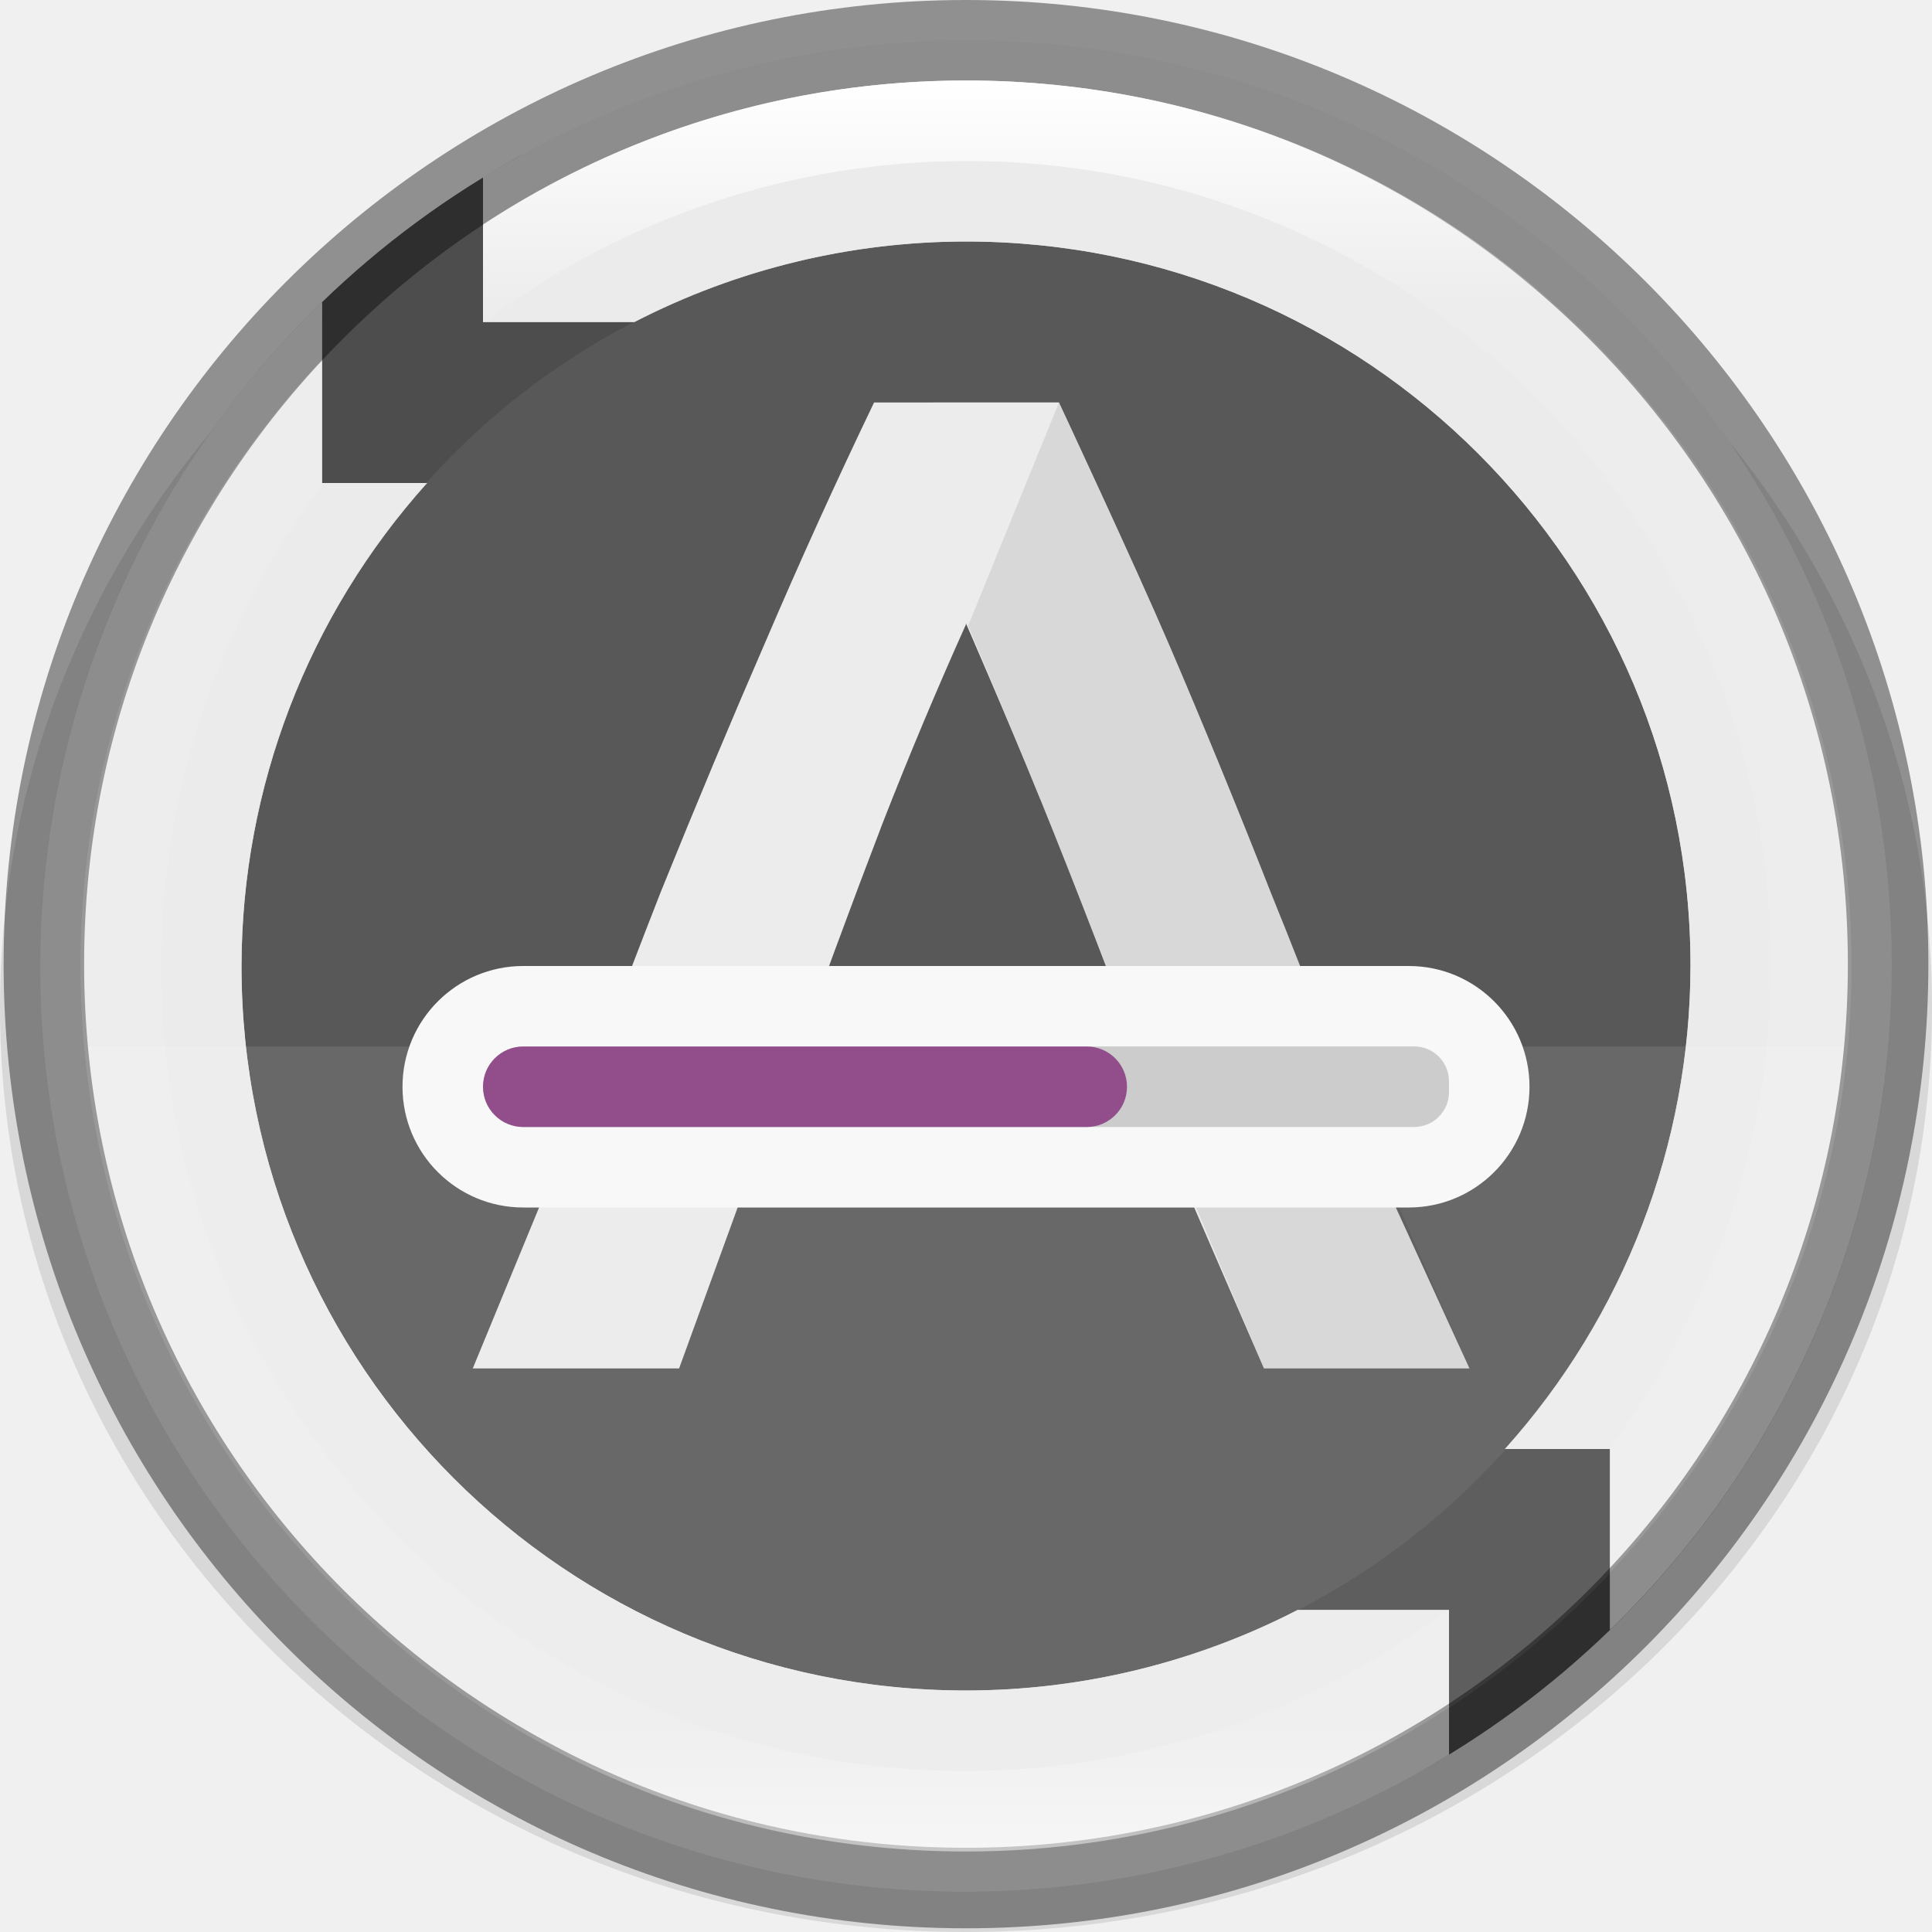
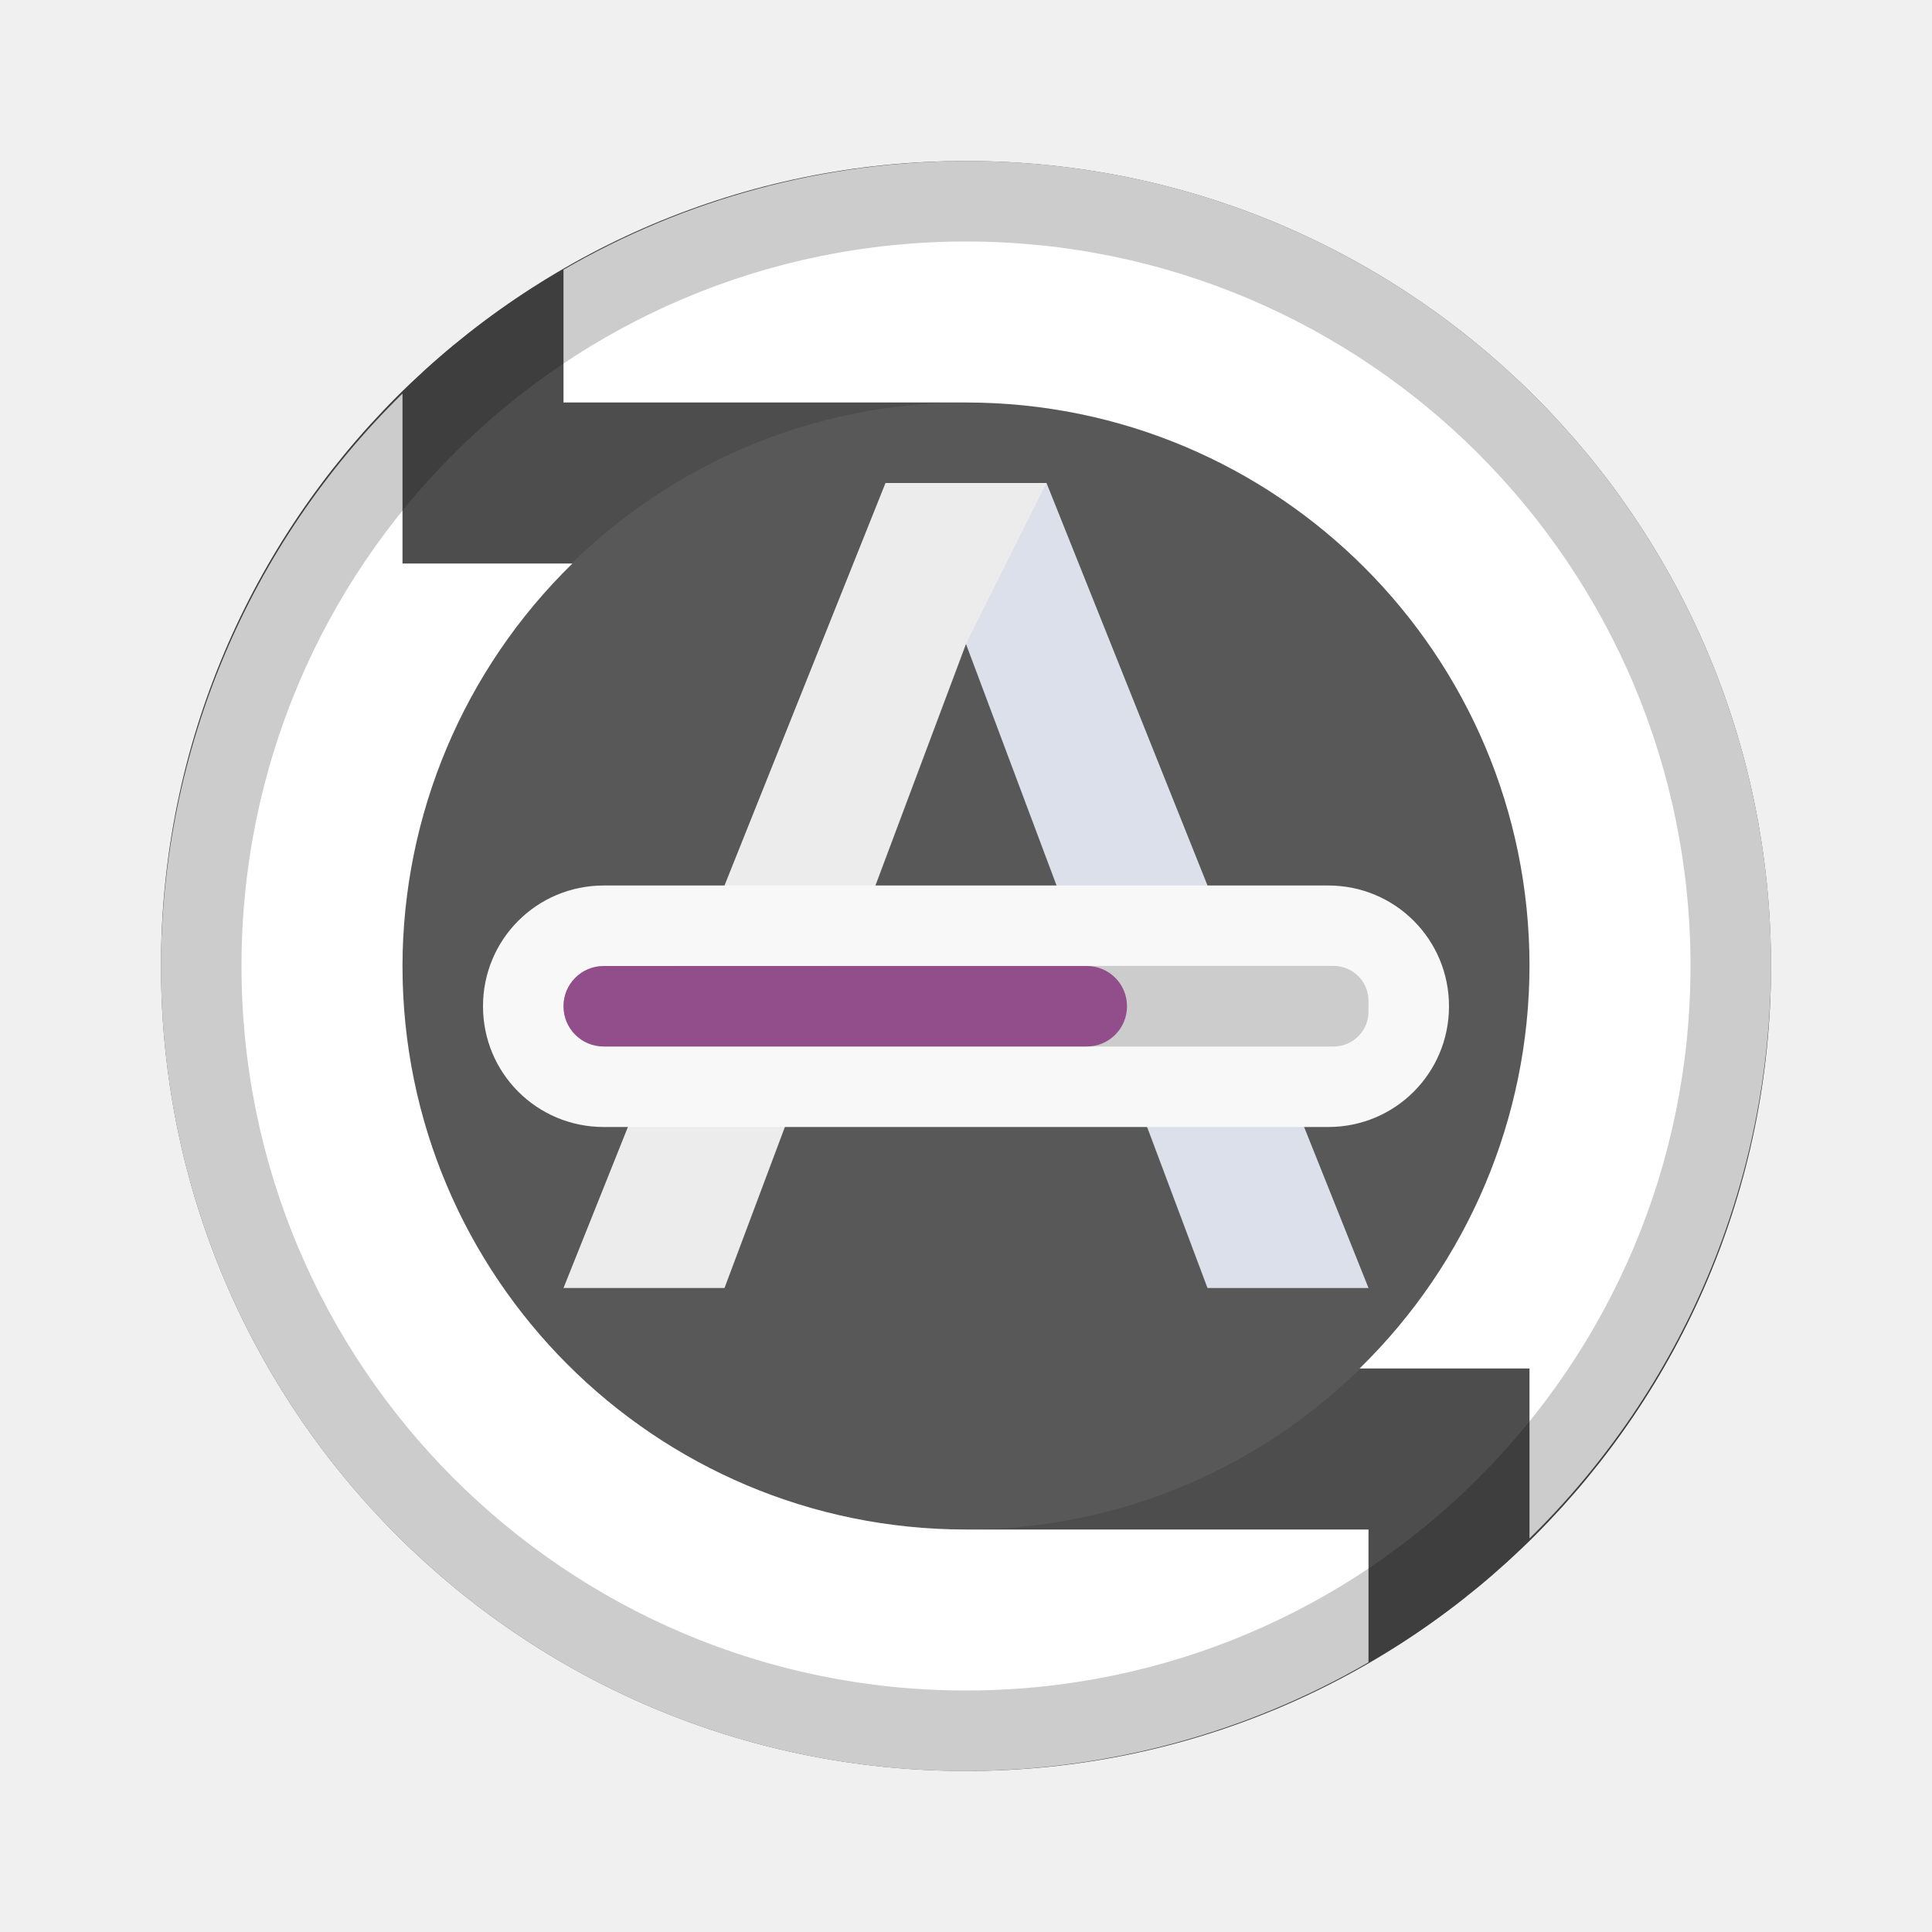
- <svg xmlns="http://www.w3.org/2000/svg" xmlns:xlink="http://www.w3.org/1999/xlink" viewBox="0 0 24 24" version="1.1" id="svg4">
-   <defs id="defs8">
-     <linearGradient xlink:href="#linearGradient927" id="linearGradient8590-3-3-9" gradientUnits="userSpaceOnUse" gradientTransform="matrix(0.1195651,0,0,0.1195651,0.5217598,0.5217347)" x1="96" y1="4" x2="96" y2="188" />
-     <linearGradient id="linearGradient927">
-       <stop style="stop-color:#ffffff;stop-opacity:1;" offset="0" id="stop923" />
-       <stop id="stop933" offset="0.125" style="stop-color:#ffffff;stop-opacity:0.098" />
-       <stop id="stop931" offset="0.925" style="stop-color:#ffffff;stop-opacity:0.098" />
-       <stop style="stop-color:#ffffff;stop-opacity:0.498" offset="1" id="stop925" />
-     </linearGradient>
-   </defs>
-   <ellipse style="display:inline;opacity:0.1;fill:#000000;fill-opacity:1;stroke:none;stroke-width:1.954;stroke-linecap:round;stroke-linejoin:round;stroke-miterlimit:4;stroke-dasharray:none;stroke-opacity:1;enable-background:new" id="path9498-0-0-2-3" cx="-12" cy="-12.523" transform="scale(-1)" rx="12" ry="11.477" />
-   <path style="display:inline;opacity:1;fill:#4d4d4d;fill-opacity:1;stroke:none;stroke-width:1.869;stroke-linecap:round;stroke-linejoin:round;stroke-miterlimit:4;stroke-dasharray:none;stroke-opacity:1;enable-background:new" d="m 12,0.5 a 11.5,11.5 0 0 0 -1.012,0.053 11.5,11.5 0 0 1 1.012,-0.053 z m 0.965,0.047 a 11.5,11.5 0 0 1 0.631,0.078 11.5,11.5 0 0 0 -0.631,-0.078 z m -2.41,0.059 a 11.5,11.5 0 0 0 -0.736,0.113 11.5,11.5 0 0 1 0.736,-0.113 z m 3.545,0.096 a 11.5,11.5 0 0 1 0.619,0.139 11.5,11.5 0 0 0 -0.619,-0.139 z m -4.604,0.09 a 11.5,11.5 0 0 0 -0.832,0.215 11.5,11.5 0 0 1 0.832,-0.215 z M 15.227,0.969 A 11.5,11.5 0 0 1 15.773,1.15 11.5,11.5 0 0 0 15.227,0.969 Z m -6.746,0.098 a 11.5,11.5 0 0 0 -0.936,0.344 11.5,11.5 0 0 1 0.936,-0.344 z m 7.85,0.287 a 11.5,11.5 0 0 1 0.512,0.23 11.5,11.5 0 0 0 -0.512,-0.23 z m -8.855,0.088 a 11.5,11.5 0 0 0 -0.984,0.479 11.5,11.5 0 0 1 0.984,-0.479 z m -0.984,0.479 A 11.5,11.5 0 0 0 0.5,12 11.5,11.5 0 0 1 4,3.756 v 2.244 h 1.305 a 9,9 0 0 0 -2.305,6 9,9 0 0 0 9,9 9,9 0 0 0 4.119,-1 H 18 v 1.795 A 11.5,11.5 0 0 1 17.51,22.08 11.5,11.5 0 0 0 23.5,12 11.5,11.5 0 0 1 20,20.244 v -0.244 -2 h -1.305 a 9,9 0 0 0 2.305,-6 9,9 0 0 0 -9,-9 9,9 0 0 0 -4.119,1 h -1.881 v -1.795 a 11.5,11.5 0 0 1 0.49,-0.285 z M 23.5,12 a 11.5,11.5 0 0 0 -0.047,-0.965 11.5,11.5 0 0 1 0.047,0.965 z m -5.99,10.08 a 11.5,11.5 0 0 1 -0.984,0.479 11.5,11.5 0 0 0 0.984,-0.479 z M 0.5,12 a 11.5,11.5 0 0 0 0.047,0.965 11.5,11.5 0 0 1 -0.047,-0.965 z M 17.361,1.834 a 11.5,11.5 0 0 1 0.504,0.289 11.5,11.5 0 0 0 -0.504,-0.289 z m 0.98,0.582 a 11.5,11.5 0 0 1 0.492,0.35 11.5,11.5 0 0 0 -0.492,-0.35 z m 0.936,0.689 a 11.5,11.5 0 0 1 0.418,0.367 11.5,11.5 0 0 0 -0.418,-0.367 z m 0.85,0.768 a 11.5,11.5 0 0 1 0.4,0.432 11.5,11.5 0 0 0 -0.4,-0.432 z m 0.768,0.85 a 11.5,11.5 0 0 1 0.34,0.443 11.5,11.5 0 0 0 -0.34,-0.443 z m 0.689,0.936 a 11.5,11.5 0 0 1 0.293,0.477 11.5,11.5 0 0 0 -0.293,-0.477 z m 0.582,0.98 a 11.5,11.5 0 0 1 0.25,0.52 11.5,11.5 0 0 0 -0.25,-0.52 z m 0.48,1.031 a 11.5,11.5 0 0 1 0.203,0.557 11.5,11.5 0 0 0 -0.203,-0.557 z m 0.385,1.104 a 11.5,11.5 0 0 1 0.129,0.508 11.5,11.5 0 0 0 -0.129,-0.508 z m 0.268,1.127 a 11.5,11.5 0 0 1 0.076,0.504 11.5,11.5 0 0 0 -0.076,-0.504 z M 0.625,13.596 a 11.5,11.5 0 0 0 0.076,0.504 11.5,11.5 0 0 1 -0.076,-0.504 z m 0.215,1.123 a 11.5,11.5 0 0 0 0.129,0.508 11.5,11.5 0 0 1 -0.129,-0.508 z m 0.311,1.055 a 11.5,11.5 0 0 0 0.203,0.557 11.5,11.5 0 0 1 -0.203,-0.557 z m 0.434,1.068 a 11.5,11.5 0 0 0 0.25,0.52 11.5,11.5 0 0 1 -0.25,-0.52 z m 0.539,1.023 a 11.5,11.5 0 0 0 0.293,0.477 11.5,11.5 0 0 1 -0.293,-0.477 z m 0.643,0.969 a 11.5,11.5 0 0 0 0.34,0.443 11.5,11.5 0 0 1 -0.34,-0.443 z m 0.707,0.861 a 11.5,11.5 0 0 0 0.4,0.432 11.5,11.5 0 0 1 -0.4,-0.432 z m 0.832,0.832 a 11.5,11.5 0 0 0 0.418,0.367 11.5,11.5 0 0 1 -0.418,-0.367 z m 0.861,0.707 a 11.5,11.5 0 0 0 0.492,0.35 11.5,11.5 0 0 1 -0.492,-0.35 z m 0.969,0.643 a 11.5,11.5 0 0 0 0.504,0.289 11.5,11.5 0 0 1 -0.504,-0.289 z m 1.023,0.539 a 11.5,11.5 0 0 0 0.512,0.23 11.5,11.5 0 0 1 -0.512,-0.23 z m 9.297,0.174 a 11.5,11.5 0 0 1 -0.936,0.344 11.5,11.5 0 0 0 0.936,-0.344 z m -8.229,0.26 a 11.5,11.5 0 0 0 0.547,0.182 11.5,11.5 0 0 1 -0.547,-0.182 z m 7.109,0.145 a 11.5,11.5 0 0 1 -0.832,0.215 11.5,11.5 0 0 0 0.832,-0.215 z m -6.055,0.166 a 11.5,11.5 0 0 0 0.619,0.139 11.5,11.5 0 0 1 -0.619,-0.139 z m 4.9,0.121 a 11.5,11.5 0 0 1 -0.736,0.113 11.5,11.5 0 0 0 0.736,-0.113 z m -3.777,0.094 a 11.5,11.5 0 0 0 0.631,0.078 11.5,11.5 0 0 1 -0.631,-0.078 z m 2.607,0.072 A 11.5,11.5 0 0 1 12,23.5 a 11.5,11.5 0 0 0 1.012,-0.053 z" id="path9498-6-5-6" clip-path="none" />
-   <path style="display:inline;opacity:1;vector-effect:none;fill:#ebebeb;fill-opacity:1;stroke:none;stroke-width:1;stroke-linecap:butt;stroke-linejoin:round;stroke-miterlimit:4;stroke-dasharray:none;stroke-dashoffset:6.6;stroke-opacity:1;enable-background:new" d="M 12,0.5 A 11.5,11.5 0 0 0 6,2.205 v 1.795 h 1.881 a 9,9 0 0 1 4.119,-1 9,9 0 0 1 9,9 9,9 0 0 1 -2.305,6 H 20 v 2 0.244 A 11.5,11.5 0 0 0 23.5,12 11.5,11.5 0 0 0 12,0.5 Z M 4,3.756 A 11.5,11.5 0 0 0 0.5,12 11.5,11.5 0 0 0 12,23.5 a 11.5,11.5 0 0 0 6,-1.705 v -1.795 h -1.881 a 9,9 0 0 1 -4.119,1 9,9 0 0 1 -9,-9 9,9 0 0 1 2.305,-6 h -1.305 z" id="path1020-9" clip-path="none" />
-   <circle style="display:inline;opacity:0.1;vector-effect:none;fill:#babeb4;fill-opacity:1;stroke:none;stroke-width:4;stroke-linecap:butt;stroke-linejoin:round;stroke-miterlimit:4;stroke-dasharray:none;stroke-dashoffset:6.6;stroke-opacity:1;enable-background:new" id="path5670" cx="12" cy="12" r="9" />
-   <path style="display:inline;opacity:0.1;fill:#ffffff;fill-opacity:1;stroke:none;stroke-width:1;stroke-linecap:round;stroke-linejoin:round;stroke-miterlimit:4;stroke-dasharray:none;stroke-opacity:1;enable-background:new" d="m 1.054,13 c 0.517,5.661 5.261,9.995 10.946,10 5.686,-0.002 10.433,-4.338 10.95,-10 z" id="rect12119-01" clip-path="none" />
-   <path id="path967-7-1" d="m 10.858,5 c -0.468,0.974 -0.916,1.961 -1.344,2.961 -0.429,0.987 -0.864,2.026 -1.305,3.117 -0.429,1.091 -1.325,3.467 -1.325,3.467 l -1.011,2.454 h 2.563 l 0.927,-2.548 5.363,0.298 0.975,2.25 h 2.553 l -1.105,-2.416 c 0,0 -0.903,-2.37 -1.344,-3.448 -0.429,-1.091 -0.857,-2.136 -1.286,-3.136 -0.429,-1 -1.364,-3 -1.364,-3 h -1.155 z m 2.065,4.929 c 0.468,1.156 0.948,2.403 1.441,3.74 l -4.606,-0.175 c 0.403,-1.13 0.805,-2.221 1.208,-3.273 0.332,-0.85 0.677,-1.67 1.033,-2.463 v -0.015 c 0,0 0.523,1.198 0.923,2.186 z" style="font-style:normal;font-variant:normal;font-weight:300;font-stretch:normal;font-size:196.248px;line-height:1000%;font-family:Ubuntu;-inkscape-font-specification:'Ubuntu Light';letter-spacing:0px;word-spacing:0px;display:inline;fill:#ececec;fill-opacity:1;stroke:none;stroke-width:0.649px;stroke-linecap:butt;stroke-linejoin:miter;stroke-opacity:1;enable-background:new" clip-path="none" />
-   <path id="path969-5-8" d="m 13.155,5 -1.129,2.775 c 0,0 0.513,1.204 0.897,2.154 0.468,1.156 0.948,2.403 1.441,3.74 v 0 l 2.464,0.067 c -0.345,-0.908 -0.687,-1.775 -1.024,-2.599 -0.429,-1.091 -0.857,-2.136 -1.286,-3.136 -0.429,-1 -1.364,-3 -1.364,-3 z m -0.36,9.664 1.979,0.135 0.927,2.201 h 2.551 l -0.954,-2.195 -0.021,-0.055 z" style="font-style:normal;font-variant:normal;font-weight:300;font-stretch:normal;font-size:196.248px;line-height:1000%;font-family:Ubuntu;-inkscape-font-specification:'Ubuntu Light';letter-spacing:0px;word-spacing:0px;display:inline;opacity:0.1;fill:#1f1f1f;fill-opacity:1;stroke:none;stroke-width:0.649px;stroke-linecap:butt;stroke-linejoin:miter;stroke-opacity:1;enable-background:new" clip-path="none" />
-   <rect style="color:#000000;display:inline;overflow:visible;visibility:visible;opacity:1;fill:#f8f8f8;fill-opacity:1;fill-rule:nonzero;stroke:none;stroke-width:2;stroke-linecap:butt;stroke-linejoin:miter;stroke-miterlimit:4;stroke-dasharray:2, 2;stroke-dashoffset:0;stroke-opacity:1;marker:none;enable-background:accumulate" id="rect4270-9" width="14" height="3" x="5" y="12" ry="1.5" rx="1.5" clip-path="none" />
-   <path style="color:#000000;display:inline;overflow:visible;visibility:visible;opacity:0.2;fill:#1f1f1f;fill-opacity:1;fill-rule:nonzero;stroke:none;stroke-width:2;stroke-linecap:butt;stroke-linejoin:miter;stroke-miterlimit:4;stroke-dasharray:2, 2;stroke-dashoffset:0;stroke-opacity:1;marker:none;enable-background:accumulate" d="m 6.5,13 c -0.277,0 -0.5,0.223 -0.5,0.5 0,0.277 0.223,0.5 0.5,0.5 h 3.934 3.066 4.066 c 0.24,0 0.434,-0.193 0.434,-0.434 v -0.133 c 0,-0.24 -0.193,-0.434 -0.434,-0.434 h -4.066 -3.066 z" id="rect4272-3" clip-path="none" />
-   <rect style="color:#000000;display:inline;overflow:visible;visibility:visible;opacity:1;fill:#924d8b;fill-opacity:1;fill-rule:nonzero;stroke:none;stroke-width:2;stroke-linecap:butt;stroke-linejoin:miter;stroke-miterlimit:4;stroke-dasharray:2, 2;stroke-dashoffset:0;stroke-opacity:1;marker:none;enable-background:accumulate" id="rect4301-6" width="8" height="1" x="-14" y="13" transform="scale(-1,1)" ry="0.5" rx="0.5" clip-path="none" />
-   <ellipse style="display:inline;opacity:0.4;vector-effect:none;fill:none;fill-opacity:1;stroke:#000000;stroke-width:1;stroke-linecap:butt;stroke-linejoin:round;stroke-miterlimit:4;stroke-dasharray:none;stroke-dashoffset:6.6;stroke-opacity:1;enable-background:new" id="path1384" cx="12" cy="11.977" rx="11.455" ry="11.477" />
-   <path style="display:inline;opacity:1;fill:url(#linearGradient8590-3-3-9);fill-opacity:1;stroke:none;stroke-width:1.869;stroke-linecap:round;stroke-linejoin:round;stroke-miterlimit:4;stroke-dasharray:none;stroke-opacity:1;enable-background:new" clip-path="none" d="m 12,1 c -2.215,0 -4.274,0.661 -6,1.787 v 1.213 h 0.016 a 10,10 0 0 1 5.984,-2 10,10 0 0 1 10,10 10,10 0 0 1 -2.016,6 H 20 v 1.533 c 1.855,-1.969 3,-4.614 3,-7.533 C 23,5.925 18.075,1 12,1 Z M 4,4.467 c -1.855,1.969 -3,4.614 -3,7.533 0,6.075 4.925,11 11,11 2.215,0 4.274,-0.661 6,-1.787 v -1.213 h -0.016 a 10,10 0 0 1 -5.984,2 10,10 0 0 1 -10,-10 10,10 0 0 1 2.016,-6 h -0.016 z" id="path9498-1-6-7-2-1" />
+ <svg xmlns="http://www.w3.org/2000/svg" viewBox="0 0 24 24" version="1.1" id="svg4">
+   <defs id="defs8" />
+   <circle style="opacity:1;fill:#4d4d4d;fill-opacity:1;fill-rule:evenodd;stroke:none;stroke-width:2;stroke-linecap:round;stroke-linejoin:round;stroke-miterlimit:4;stroke-dasharray:none;stroke-opacity:1" id="path831" cx="12" cy="12" r="10" />
+   <circle style="opacity:0.1;fill:#babeb4;fill-opacity:1;fill-rule:evenodd;stroke:none;stroke-width:2;stroke-linecap:round;stroke-linejoin:round;stroke-miterlimit:4;stroke-dasharray:none;stroke-opacity:1" id="path957" cx="12" cy="12" r="7" />
+   <path style="opacity:1;fill:#ffffff;fill-opacity:1;fill-rule:evenodd;stroke:none;stroke-width:2;stroke-linecap:round;stroke-linejoin:round;stroke-miterlimit:4;stroke-dasharray:none;stroke-opacity:1" d="M 12,2 A 10,10 0 0 0 7,3.35 V 5 h 5 z M 5,4.889 A 10,10 0 0 0 2,12 10,10 0 0 0 12,22 V 19 A 7,7 0 0 1 5,12 7,7 0 0 1 7.111,7 H 6 5 Z" id="path833" />
+   <path id="path932" d="m 12,22 a 10,10 0 0 0 5,-1.35 V 19 h -5 z m 7,-2.889 A 10,10 0 0 0 22,12 10,10 0 0 0 12,2 v 3 a 7,7 0 0 1 7,7 7,7 0 0 1 -2.111,5 H 18 19 Z" style="opacity:1;fill:#ffffff;fill-opacity:1;fill-rule:evenodd;stroke:none;stroke-width:2;stroke-linecap:round;stroke-linejoin:round;stroke-miterlimit:4;stroke-dasharray:none;stroke-opacity:1" />
+   <path style="opacity:0.2;fill:#000000;fill-opacity:1;fill-rule:evenodd;stroke:none;stroke-width:2;stroke-linecap:round;stroke-linejoin:round;stroke-miterlimit:4;stroke-dasharray:none;stroke-opacity:1" d="M 12 2 A 10 10 0 0 0 2 12 A 10 10 0 0 0 12 22 A 10 10 0 0 0 22 12 A 10 10 0 0 0 12 2 z M 12 3 A 9 9 0 0 1 21 12 A 9 9 0 0 1 12 21 A 9 9 0 0 1 3 12 A 9 9 0 0 1 12 3 z " id="path952" />
+   <path style="fill:#ececec;fill-opacity:1;stroke:none;stroke-width:1px;stroke-linecap:butt;stroke-linejoin:miter;stroke-opacity:1" d="m 11,6 h 2 l 4,10 H 15 L 12,8 9,16 H 7 Z" id="path948" />
+   <path style="fill:#4571df;stroke:none;stroke-width:1px;stroke-linecap:butt;stroke-linejoin:miter;stroke-opacity:1;fill-opacity:1;opacity:0.1" d="m 12,8 1,-2 c 0,0 4,10 4,10 h -2 z" id="path950" />
+   <path style="color:#000000;display:inline;overflow:visible;visibility:visible;opacity:1;fill:#f8f8f8;fill-opacity:1;fill-rule:nonzero;stroke:none;stroke-width:2;stroke-linecap:butt;stroke-linejoin:miter;stroke-miterlimit:4;stroke-dasharray:2, 2;stroke-dashoffset:0;stroke-opacity:1;marker:none;enable-background:accumulate" clip-path="none" d="m 7.5,11 h 9 c 0.831,0 1.5,0.669 1.5,1.5 0,0.831 -0.669,1.5 -1.5,1.5 h -9 C 6.669,14 6,13.331 6,12.5 6,11.669 6.669,11 7.5,11 Z" id="rect934" />
+   <path clip-path="none" id="path936" d="m 7.5,12 c -0.277,0 -0.5,0.223 -0.5,0.5 0,0.277 0.223,0.5 0.5,0.5 H 10.434 13.5 16.566 c 0.24,0 0.434,-0.193 0.434,-0.434 v -0.133 c 0,-0.24 -0.193,-0.434 -0.434,-0.434 H 13.5 10.434 Z" style="color:#000000;display:inline;overflow:visible;visibility:visible;opacity:0.2;fill:#1f1f1f;fill-opacity:1;fill-rule:nonzero;stroke:none;stroke-width:2;stroke-linecap:butt;stroke-linejoin:miter;stroke-miterlimit:4;stroke-dasharray:2, 2;stroke-dashoffset:0;stroke-opacity:1;marker:none;enable-background:accumulate" />
+   <path style="color:#000000;display:inline;overflow:visible;visibility:visible;opacity:1;fill:#924d8b;fill-opacity:1;fill-rule:nonzero;stroke:none;stroke-width:2;stroke-linecap:butt;stroke-linejoin:miter;stroke-miterlimit:4;stroke-dasharray:2, 2;stroke-dashoffset:0;stroke-opacity:1;marker:none;enable-background:accumulate" clip-path="none" d="M 13.5,12 H 7.5 c -0.277,0 -0.5,0.223 -0.5,0.5 0,0.277 0.223,0.5 0.5,0.5 H 13.5 c 0.277,0 0.5,-0.223 0.5,-0.5 0,-0.277 -0.223,-0.5 -0.5,-0.5 z" id="rect938" />
</svg>
